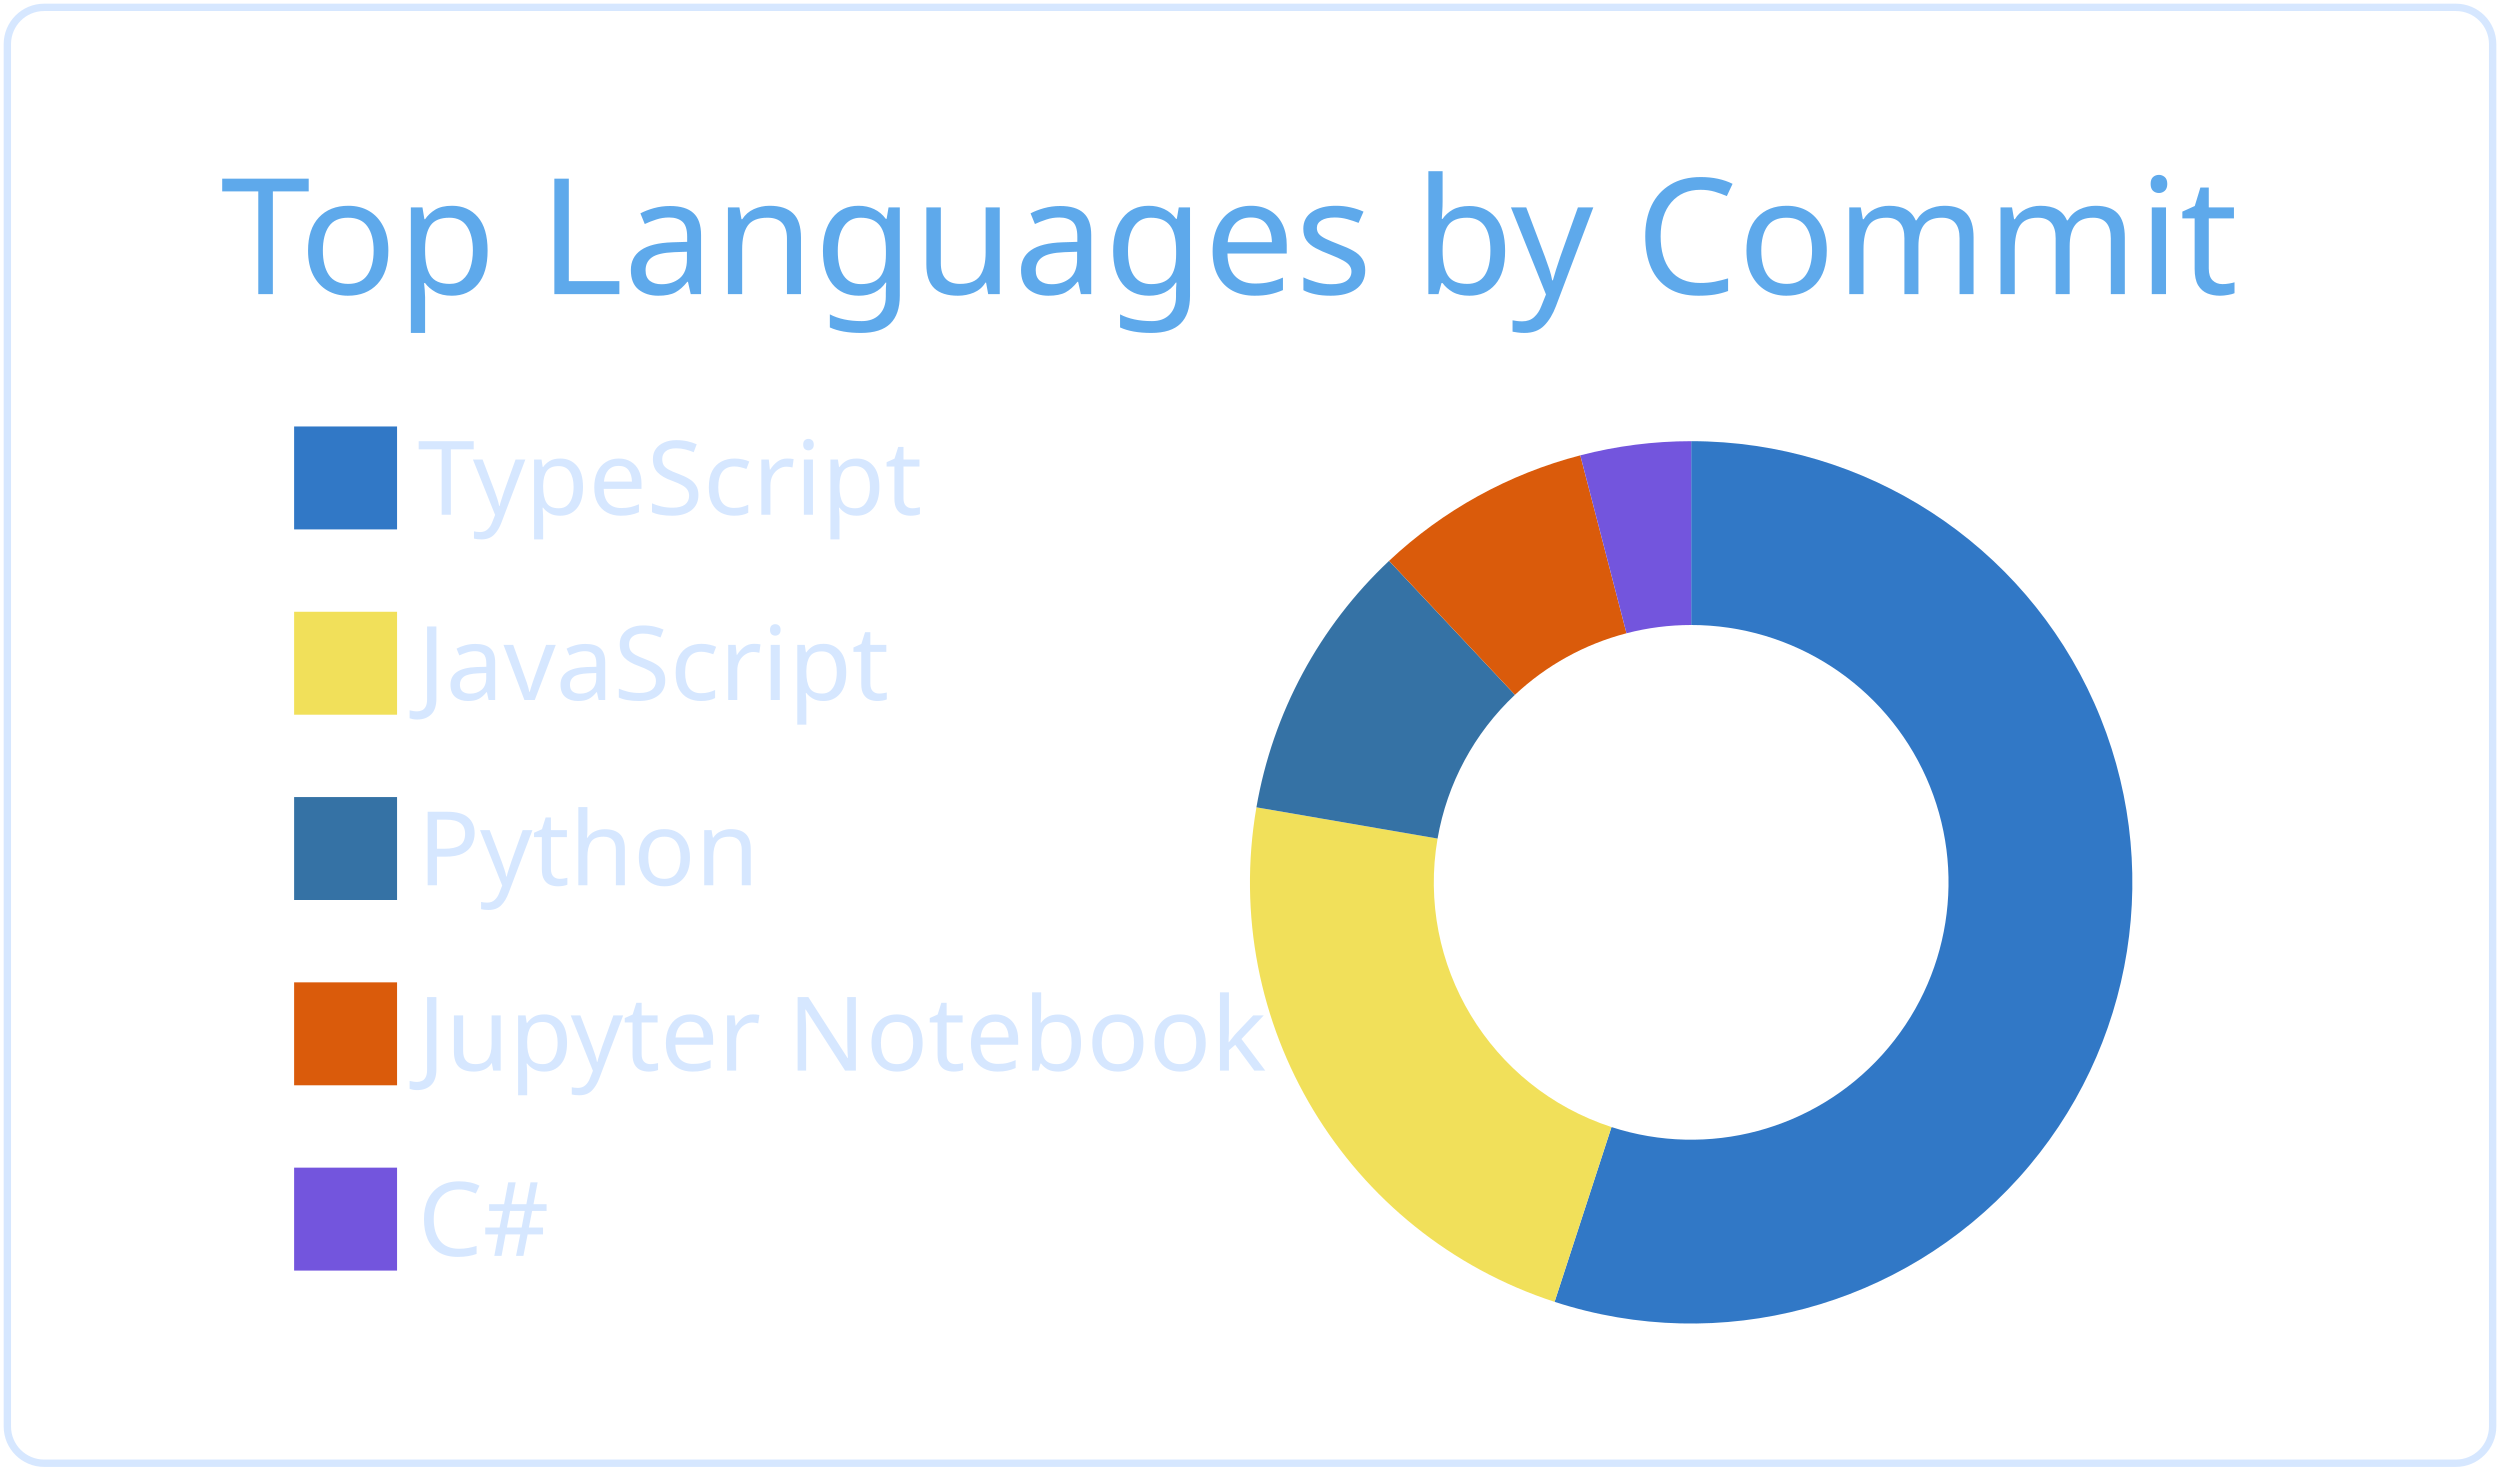
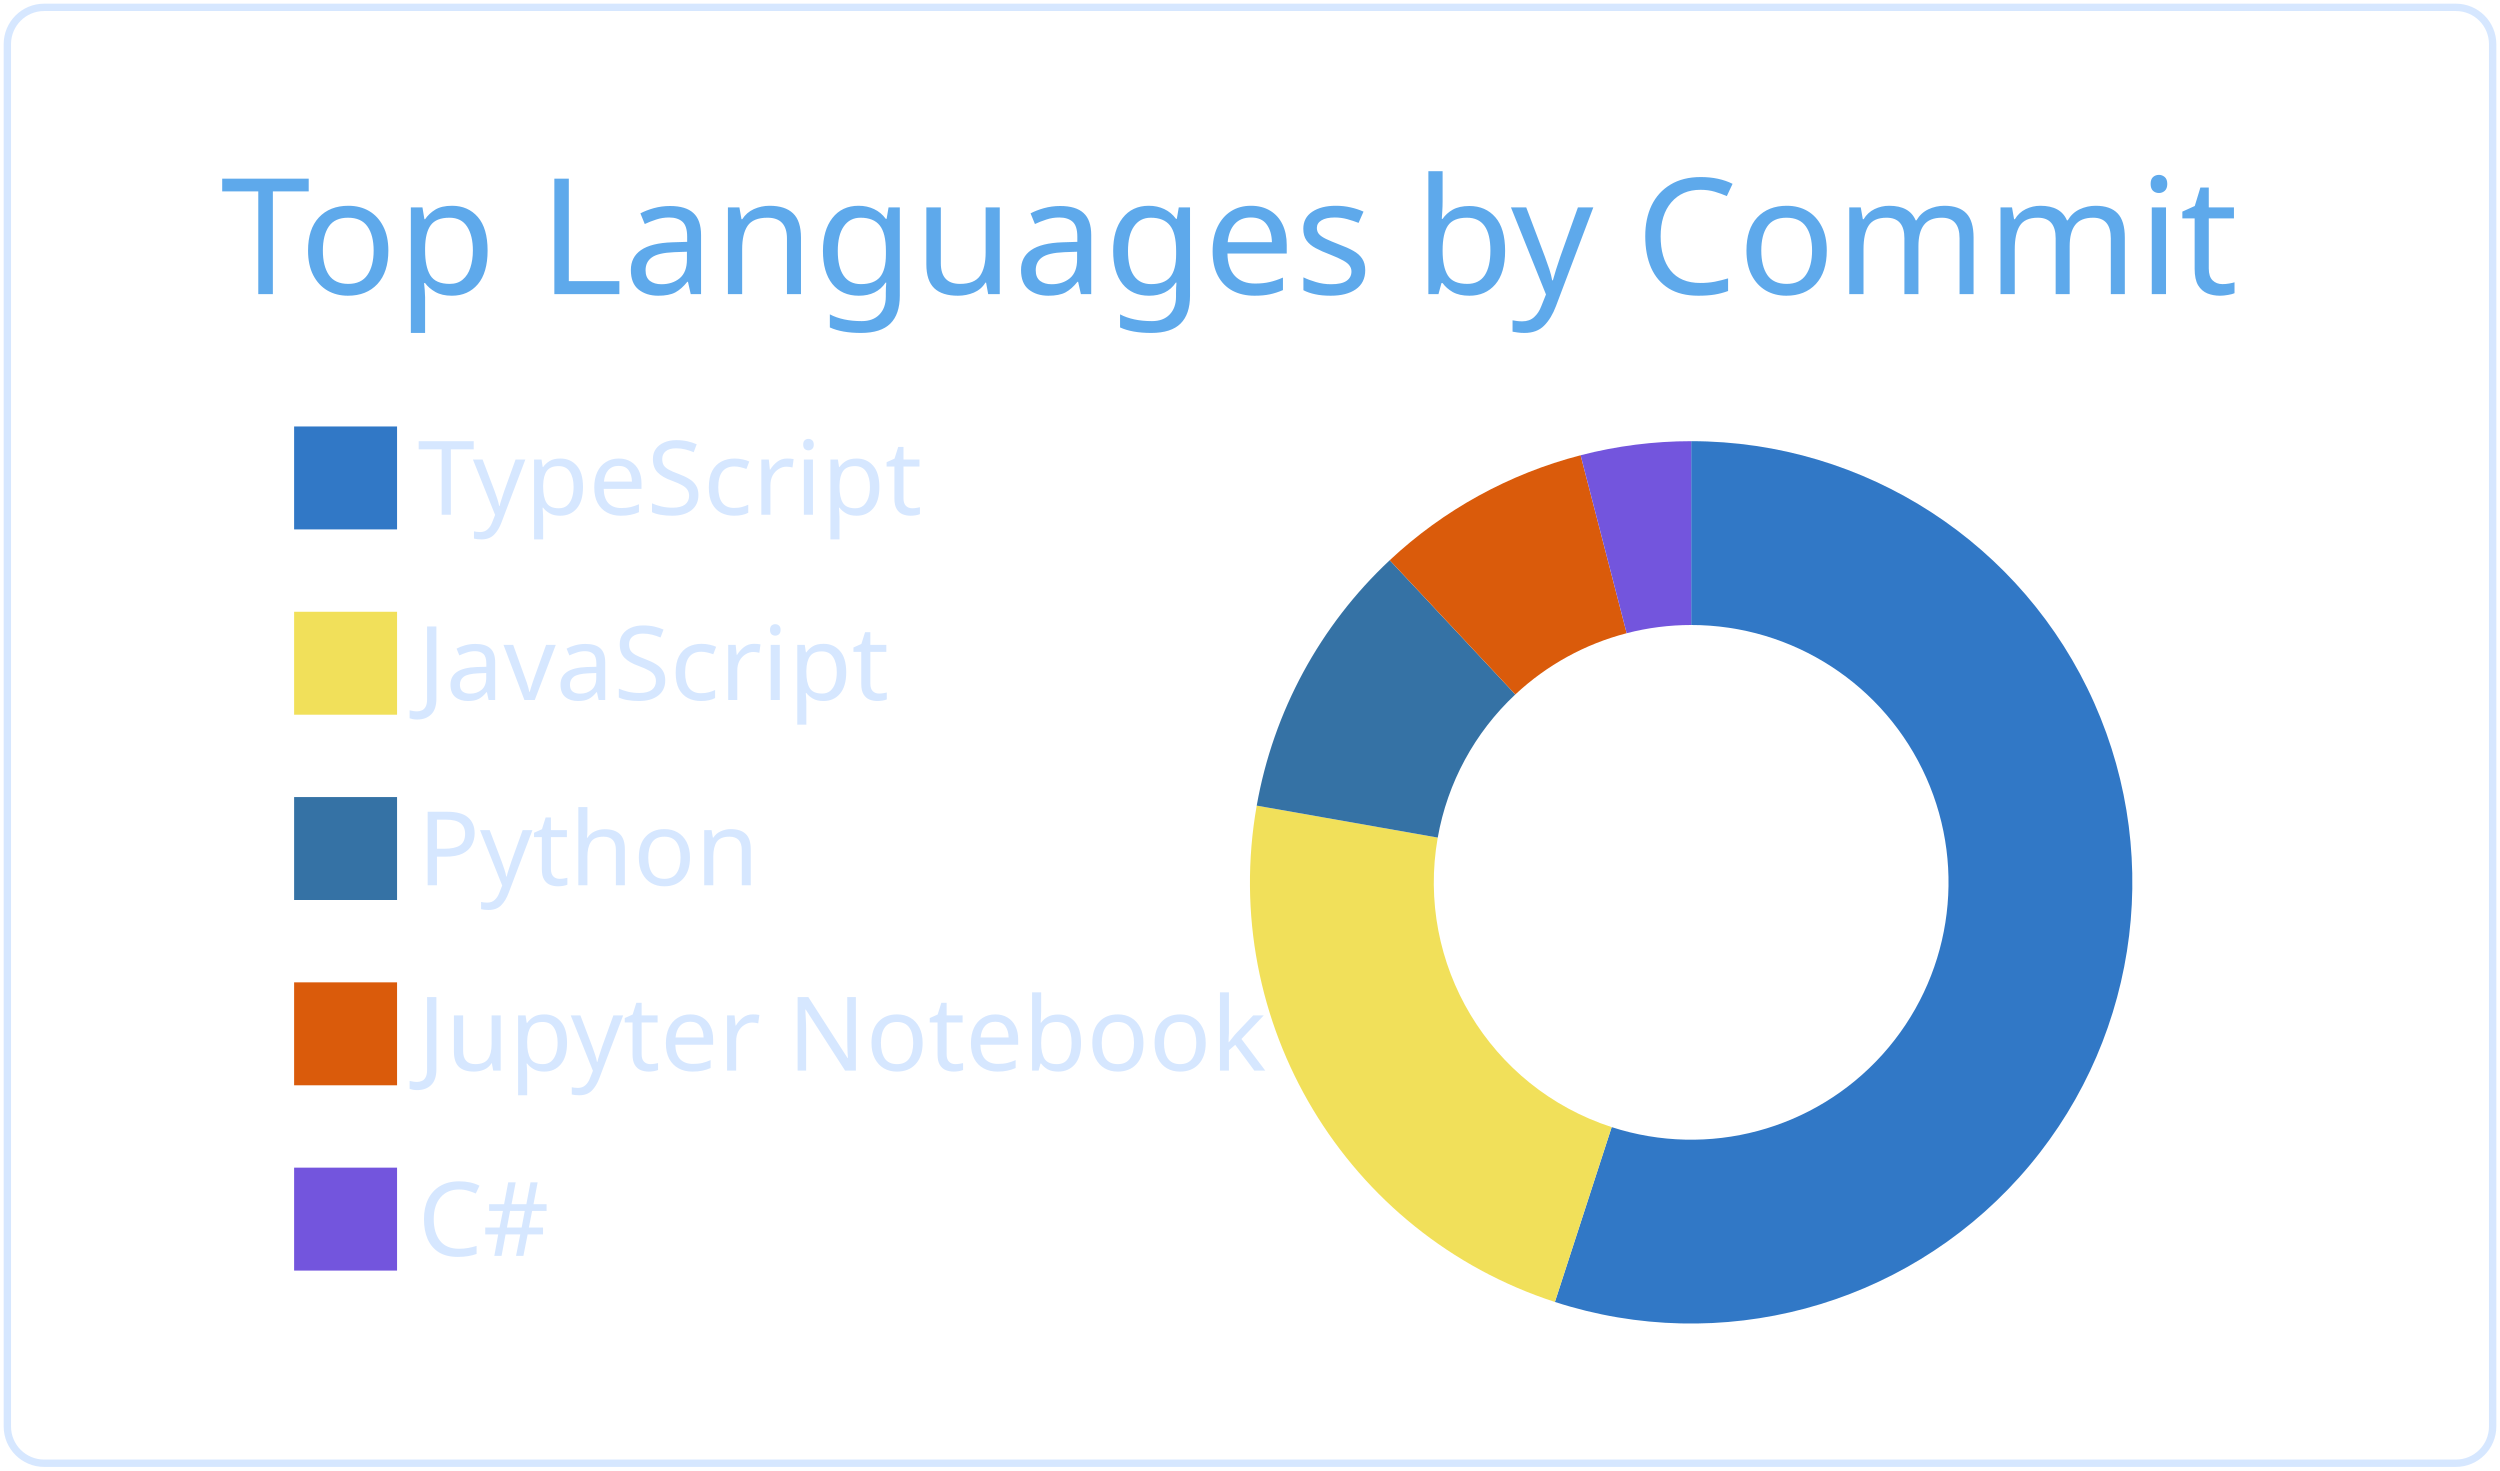
<svg xmlns="http://www.w3.org/2000/svg" width="340" height="200" viewBox="0 0 340 200">
  <style>* {
          font-family: 'Segoe UI', Ubuntu, "Helvetica Neue", Sans-Serif
        }</style>
  <g class="gpsc-root">
    <rect x="1" y="1" rx="5" ry="5" height="99%" width="99.412%" stroke="#d6e7ff" stroke-width="1" fill="#ffffff00" stroke-opacity="1" />
    <text x="30" y="40" class="gpsc-item" style="--gpsc-i: 0; font-size: 22px; fill: #5ea9eb;">Top Languages by Commit</text>
    <g transform="translate(0,40)">
      <g transform="translate(40,0)">
        <rect y="18" width="14" height="14" class="gpsc-item" style="--gpsc-i: 0; stroke-width: 1px;" fill="#3178c6" stroke="#ffffff00" />
        <rect y="43.2" width="14" height="14" class="gpsc-item" style="--gpsc-i: 1; stroke-width: 1px;" fill="#f1e05a" stroke="#ffffff00" />
        <rect y="68.4" width="14" height="14" class="gpsc-item" style="--gpsc-i: 2; stroke-width: 1px;" fill="#3572A5" stroke="#ffffff00" />
        <rect y="93.6" width="14" height="14" class="gpsc-item" style="--gpsc-i: 3; stroke-width: 1px;" fill="#DA5B0B" stroke="#ffffff00" />
        <rect y="118.8" width="14" height="14" class="gpsc-item" style="--gpsc-i: 4; stroke-width: 1px;" fill="#7355dd" stroke="#ffffff00" />
        <text x="16.8" y="30" class="gpsc-item" style="--gpsc-i: 0; fill: #d6e7ff; font-size: 14px;">TypeScript</text>
        <text x="16.8" y="55.2" class="gpsc-item" style="--gpsc-i: 1; fill: #d6e7ff; font-size: 14px;">JavaScript</text>
        <text x="16.8" y="80.4" class="gpsc-item" style="--gpsc-i: 2; fill: #d6e7ff; font-size: 14px;">Python</text>
        <text x="16.8" y="105.6" class="gpsc-item" style="--gpsc-i: 3; fill: #d6e7ff; font-size: 14px;">Jupyter Notebook</text>
        <text x="16.8" y="130.8" class="gpsc-item" style="--gpsc-i: 4; fill: #d6e7ff; font-size: 14px;">C#</text>
      </g>
      <g transform="translate( 230, 80 )">
        <g class="arc" style="--gpsc-i: 0;">
-           <path d="M3.67394039744206e-15,-60A60,60,0,1,1,-18.578,57.051L-10.837,33.28A35,35,0,1,0,2.1431318985078682e-15,-35Z" style="fill: #3178c6; stroke-width: 2px;" stroke="#ffffff00" />
+           <path d="M3.67394039744206e-15,-60A60,60,0,1,1,-18.534,57.066L-10.812,33.288A35,35,0,1,0,2.1431318985078682e-15,-35Z" style="fill: #3178c6; stroke-width: 2px;" stroke="#ffffff00" />
        </g>
        <g class="arc" style="--gpsc-i: 1;">
-           <path d="M-18.578,57.051A60,60,0,0,1,-59.126,-10.205L-34.49,-5.953A35,35,0,0,0,-10.837,33.28Z" style="fill: #f1e05a; stroke-width: 2px;" stroke="#ffffff00" />
+           <path d="M-18.534,57.066A60,60,0,0,1,-59.086,-10.435L-34.467,-6.087A35,35,0,0,0,-10.812,33.288Z" style="fill: #f1e05a; stroke-width: 2px;" stroke="#ffffff00" />
        </g>
        <g class="arc" style="--gpsc-i: 2;">
-           <path d="M-59.126,-10.205A60,60,0,0,1,-41.089,-43.723L-23.968,-25.505A35,35,0,0,0,-34.49,-5.953Z" style="fill: #3572A5; stroke-width: 2px;" stroke="#ffffff00" />
+           <path d="M-59.086,-10.435A60,60,0,0,1,-40.997,-43.809L-23.915,-25.555A35,35,0,0,0,-34.467,-6.087Z" style="fill: #3572A5; stroke-width: 2px;" stroke="#ffffff00" />
        </g>
        <g class="arc" style="--gpsc-i: 3;">
-           <path d="M-41.089,-43.723A60,60,0,0,1,-15.081,-58.074L-8.797,-33.876A35,35,0,0,0,-23.968,-25.505Z" style="fill: #DA5B0B; stroke-width: 2px;" stroke="#ffffff00" />
+           <path d="M-40.997,-43.809A60,60,0,0,1,-15.04,-58.085L-8.773,-33.883A35,35,0,0,0,-23.915,-25.555Z" style="fill: #DA5B0B; stroke-width: 2px;" stroke="#ffffff00" />
        </g>
        <g class="arc" style="--gpsc-i: 4;">
-           <path d="M-15.081,-58.074A60,60,0,0,1,-1.1021821192326178e-14,-60L-6.429395695523604e-15,-35A35,35,0,0,0,-8.797,-33.876Z" style="fill: #7355dd; stroke-width: 2px;" stroke="#ffffff00" />
+           <path d="M-15.04,-58.085A60,60,0,0,1,4.226888398968133e-14,-60L2.4656848993980778e-14,-35A35,35,0,0,0,-8.773,-33.883Z" style="fill: #7355dd; stroke-width: 2px;" stroke="#ffffff00" />
        </g>
      </g>
    </g>
  </g>
</svg>
